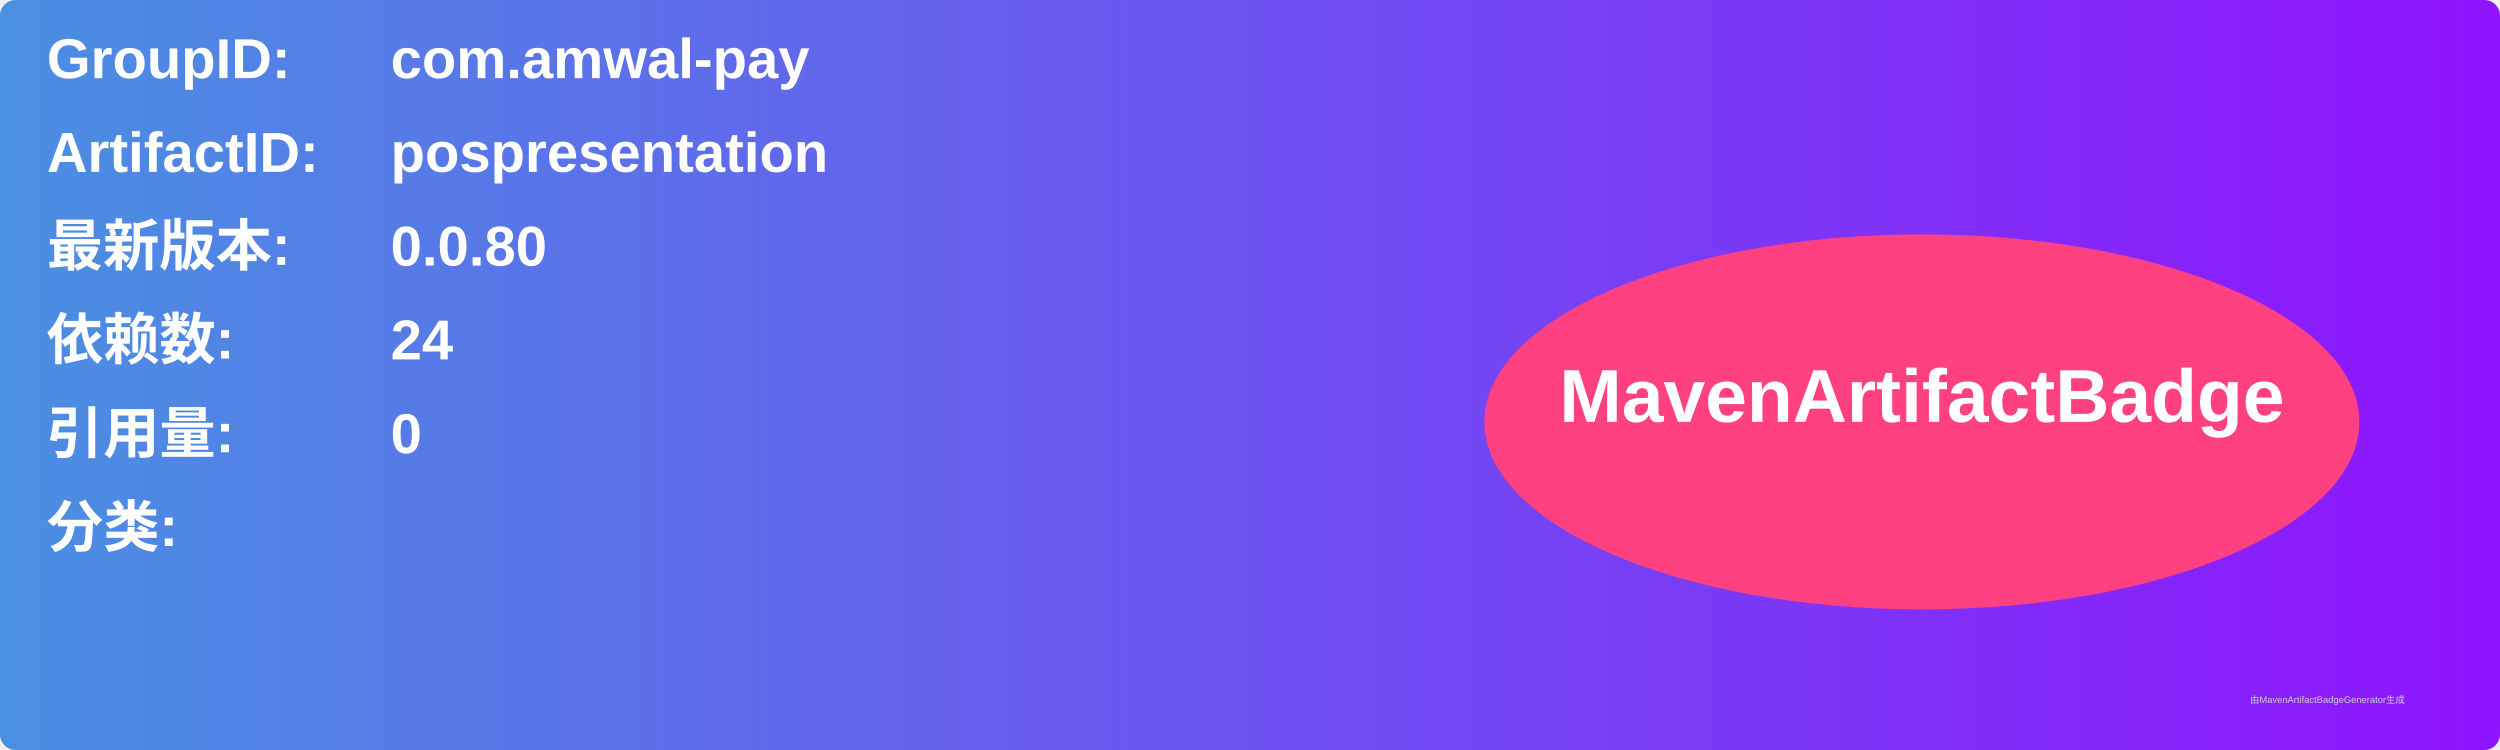
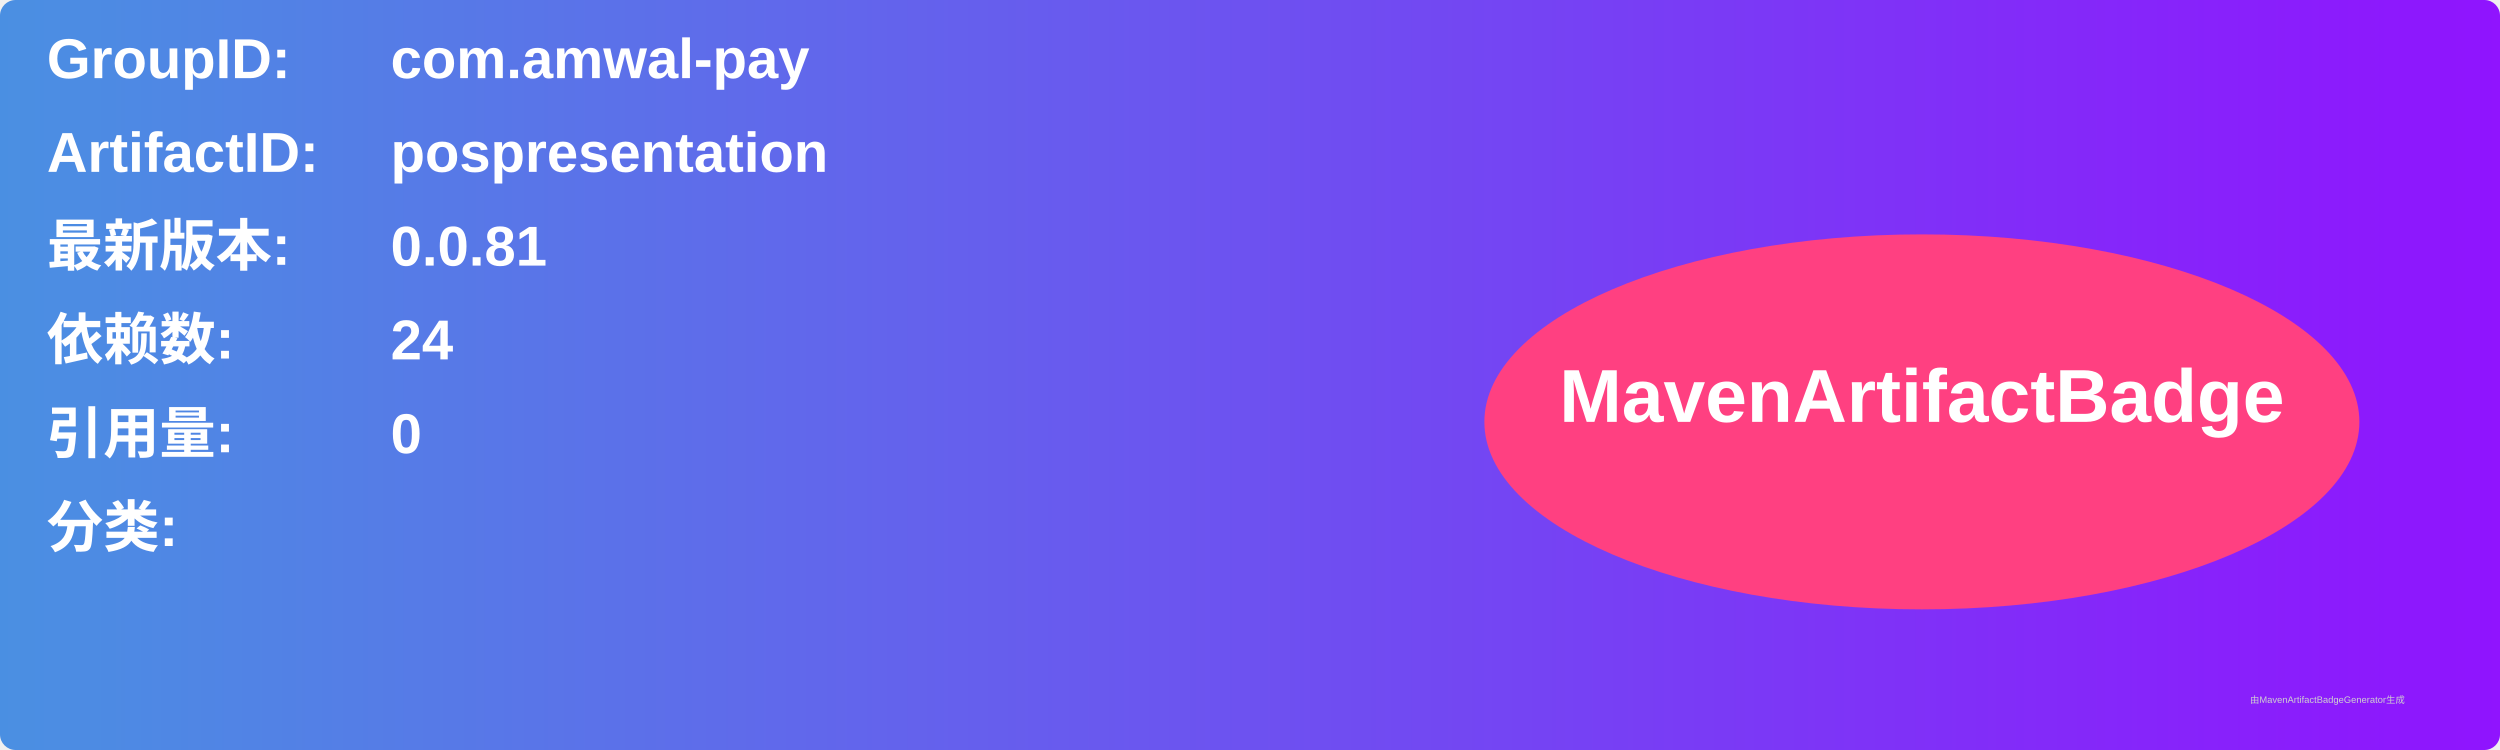
<svg xmlns="http://www.w3.org/2000/svg" width="800" height="240" viewBox="0 0 800 240">
  <linearGradient id="grad" x1="0%" y1="0%" x2="100%" y2="0%">
    <stop offset="0%" stop-color="#4a90e2" />
    <stop offset="100%" stop-color="#9013fe" />
  </linearGradient>
  <rect width="100%" height="100%" rx="5" ry="5" fill="url(#grad)" />
  <g transform="translate(15, 15)">
    <text x="0" y="10" font-family="Arial" font-size="18" fill="white" font-weight="bold" width="260">GroupID:</text>
    <text x="110" y="10" font-family="Arial" font-size="18" fill="white" font-weight="bold" width="460">com.amwal-pay</text>
    <text x="0" y="40" font-family="Arial" font-size="18" fill="white" font-weight="bold" width="260">ArtifactID:</text>
    <text x="110" y="40" font-family="Arial" font-size="18" fill="white" font-weight="bold" width="460">pospresentation</text>
    <text x="0" y="70" font-family="Arial" font-size="18" fill="white" font-weight="bold">最新版本:</text>
    <text x="110" y="70" font-family="Arial" font-size="18" fill="white" font-weight="bold">
-       <tspan font-weight="bold">0.0.80</tspan>
+       <tspan font-weight="bold">0.0.81</tspan>
    </text>
    <text x="0" y="100" font-family="Arial" font-size="18" fill="white" font-weight="bold">依赖数: </text>
    <text x="110" y="100" font-family="Arial" font-size="18" fill="white">
      <tspan font-weight="bold">24</tspan>
    </text>
    <text x="0" y="130" font-family="Arial" font-size="18" fill="white" font-weight="bold">引用量: </text>
    <text x="110" y="130" font-family="Arial" font-size="18" fill="white">
      <tspan font-weight="bold">0</tspan>
    </text>
    <text x="0" y="160" font-family="Arial" font-size="18" fill="white" font-weight="bold">分类:</text>
    <text x="10" y="190" font-family="Arial" font-size="10" fill="white">
      <tspan font-weight="bold" />
    </text>
    <ellipse cx="600" cy="120" rx="140" ry="60" fill="#ff4081" />
    <text x="600" y="120" text-anchor="middle" font-family="Arial" font-size="24" fill="white" font-weight="bold">MavenArtifactBadge</text>
  </g>
  <text x="720" y="225" font-family="Arial" font-size="3" fill="#d0d0d0">由MavenArtifactBadgeGenerator生成</text>
</svg>
